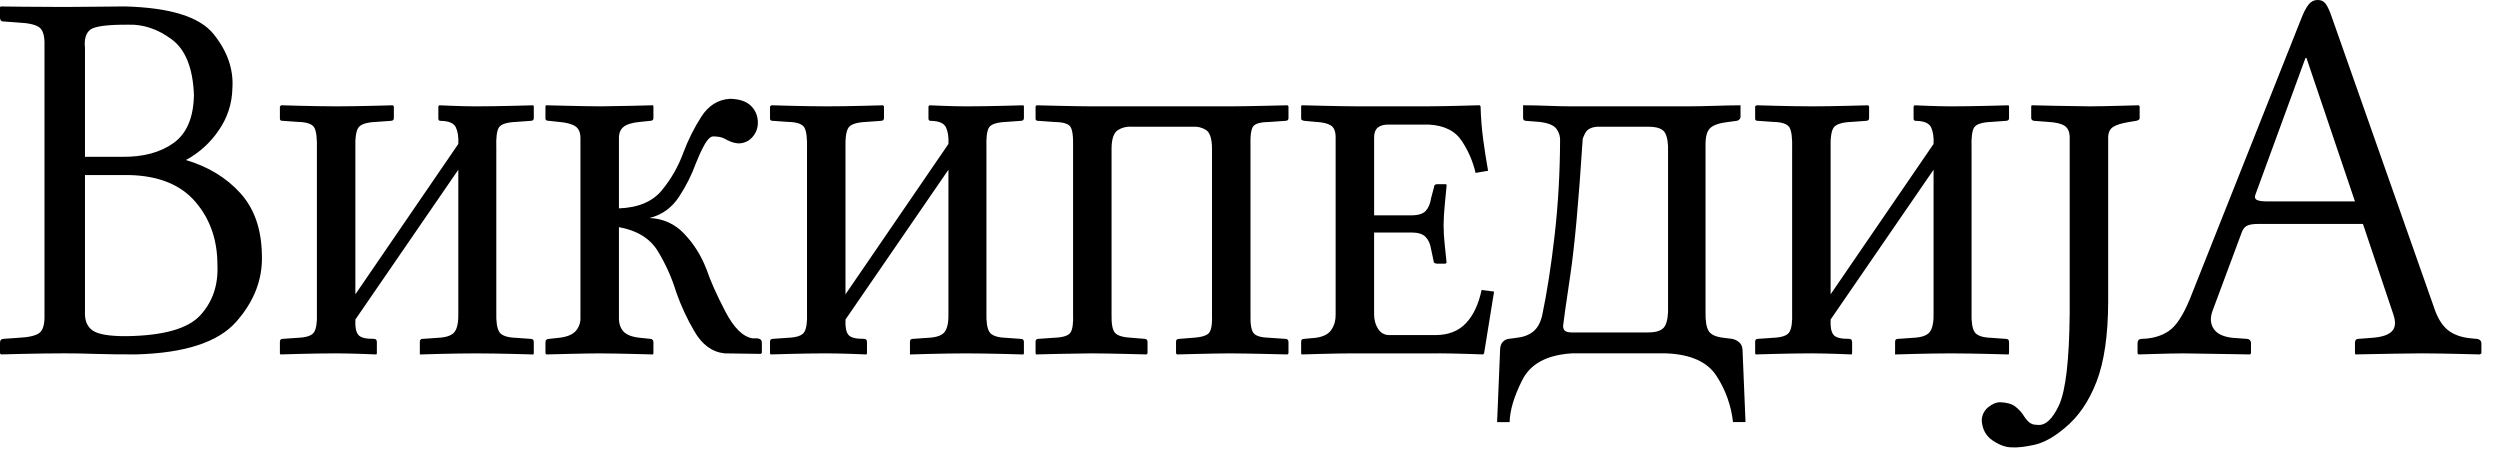
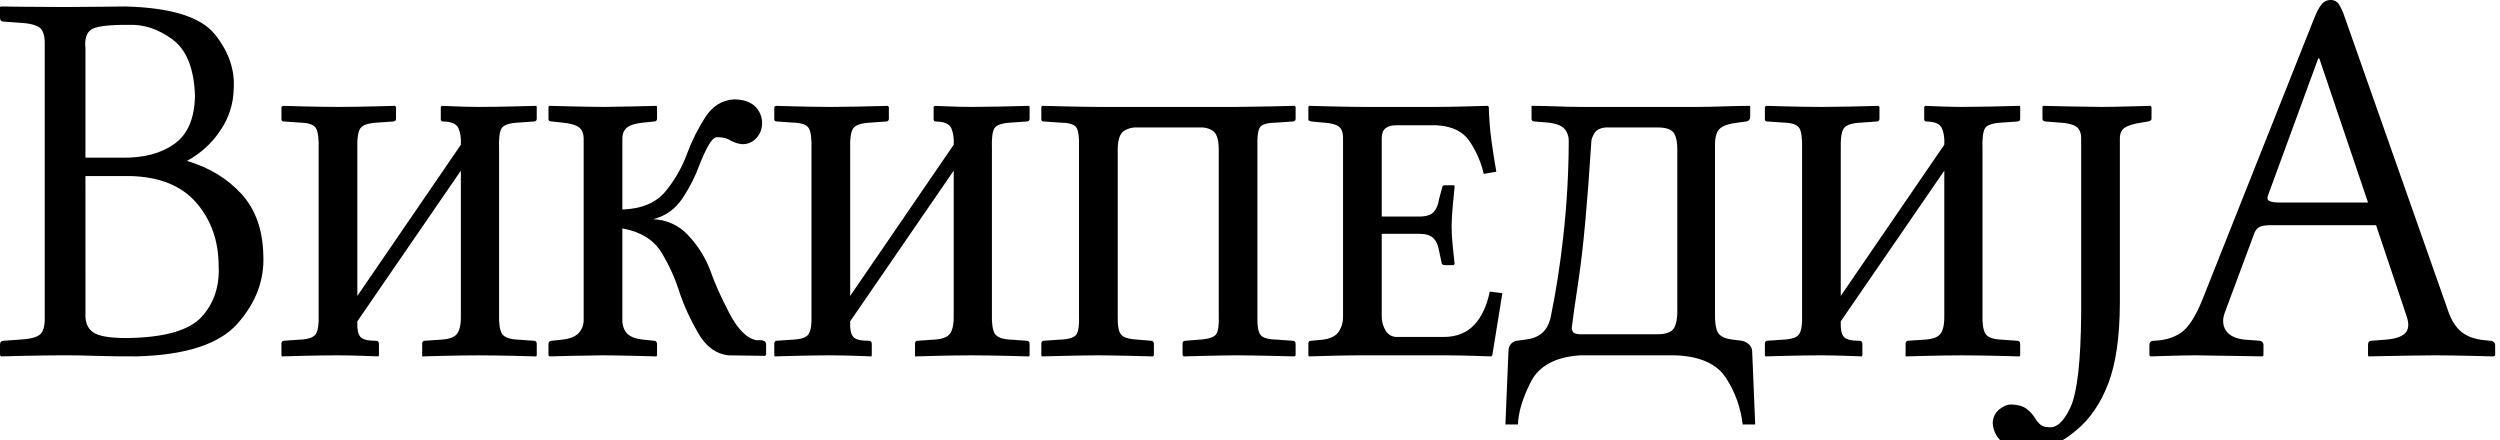
- <svg xmlns="http://www.w3.org/2000/svg" viewBox="0 0 122 22">
-   <g id="Page-1" fill-rule="evenodd">
-     <g id="wordmark-template-22" transform="translate(-1)">
-       <g id="Wikipedia_wordmark_sr" transform="translate(1)">
-         <path d="M4.147 2.333c-.045-.426.044-.722.265-.888.22-.167.84-.246 1.857-.24.73-.023 1.434.215 2.11.715.675.5 1.037 1.406 1.085 2.719-.02 1.1-.352 1.88-.997 2.342-.645.461-1.483.685-2.516.671H4.147v-5.32zm0 6.21h2.17c1.428.035 2.5.47 3.217 1.304.717.834 1.076 1.859 1.076 3.073.047.982-.23 1.802-.83 2.46-.599.658-1.802 1-3.609 1.025-.831.004-1.382-.089-1.652-.278-.27-.19-.395-.499-.372-.927V8.543zM0 16.746c-.004-.135.053-.206.17-.21l.733-.052c.5-.023.84-.102 1.018-.236.178-.134.261-.422.25-.865V2.201c.013-.43-.068-.715-.24-.855-.174-.139-.517-.22-1.028-.245L.17 1.048c-.06 0-.103-.018-.13-.052A.2.2 0 0 1 0 .865V.34L.05.315l1.09.013C1.815.336 2.484.34 3.147.34c.57-.001 1.1-.005 1.585-.013.486-.008.941-.012 1.366-.013C8.3.372 9.742.82 10.42 1.66c.679.84.986 1.728.92 2.663a3.679 3.679 0 0 1-.667 2.038 4.501 4.501 0 0 1-1.6 1.448c1.082.321 1.965.857 2.649 1.608.683.75 1.036 1.752 1.058 3.004.047 1.19-.37 2.283-1.253 3.282-.883 1-2.514 1.53-4.894 1.592a61.01 61.01 0 0 1-2.045-.026 38.42 38.42 0 0 0-1.442-.026c-.663.002-1.332.01-2.007.026-.674.015-1.038.024-1.091.026L0 17.244v-.498zM16.39 5.19a83.55 83.55 0 0 0 1.793-.026c.61-.015.94-.024.988-.026l.049.052v.577c0 .083-.049.127-.146.13l-.732.053c-.447.02-.73.11-.848.272-.118.161-.168.507-.152 1.038v7.102l5.024-7.338c.017-.322-.022-.588-.116-.799-.093-.21-.339-.32-.737-.327-.078.004-.118-.031-.122-.105V5.19l.048-.052.635.026c.39.015.773.024 1.146.026.597-.002 1.202-.01 1.814-.026.612-.015.943-.024.99-.026l.025.052v.577c0 .083-.049.127-.146.13l-.732.053c-.445.02-.72.11-.823.269-.104.158-.146.497-.128 1.015v7.993c-.015.474.034.798.146.973.113.175.381.27.805.285l.732.053c.098 0 .146.052.146.157v.55l-.024.053c-.048-.003-.379-.011-.991-.027a84.85 84.85 0 0 0-1.814-.026c-.583.002-1.173.011-1.768.026-.596.016-.917.024-.964.027v-.629c.004-.083.045-.127.122-.131l.756-.053c.426-.018.703-.12.83-.305s.184-.502.17-.953V8.282l-5.024 7.311v.053c-.014.323.032.554.14.69.108.138.362.205.762.2.098 0 .147.053.147.158v.55l-.025.053c-.033-.003-.265-.011-.695-.027-.43-.015-.857-.024-1.28-.026-.572.002-1.154.011-1.747.026-.593.016-.913.024-.96.027l-.025-.053v-.576c.004-.083.045-.127.122-.131l.756-.053c.423-.016.687-.109.793-.278.105-.17.15-.48.134-.927V7.286c.016-.546-.029-.903-.134-1.072-.106-.168-.37-.257-.793-.265l-.732-.052c-.097.004-.146-.03-.146-.105v-.603l.073-.052.936.026c.579.015 1.153.024 1.723.026zm13.814 5.896v4.403c-.006.289.067.517.22.685.152.167.42.271.804.31l.512.053c.038 0 .072.014.1.04.03.026.045.065.047.118v.55l-.025.052-1.021-.026a81.977 81.977 0 0 0-1.589-.026c-.406.002-.922.01-1.548.026l-1.037.026-.049-.052v-.55c.001-.053.018-.092.05-.118a.184.184 0 0 1 .121-.04l.488-.052c.396-.045.671-.158.826-.34a.94.94 0 0 0 .223-.656V6.761c.003-.28-.077-.478-.241-.593-.164-.114-.434-.187-.808-.219l-.488-.052a.266.266 0 0 1-.122-.023.089.089 0 0 1-.049-.082v-.603l.025-.052 1.058.026c.64.015 1.182.024 1.625.026.393-.002.899-.011 1.515-.026l1.021-.026.025.052v.577c0 .083-.05.127-.147.13l-.512.053c-.373.035-.639.115-.796.24-.157.123-.233.314-.228.572v3.407c.94-.033 1.638-.327 2.094-.881a6.235 6.235 0 0 0 1.052-1.844c.235-.625.528-1.21.878-1.753.35-.543.814-.832 1.39-.868.463.008.806.123 1.03.344.225.221.337.5.336.835a1.036 1.036 0 0 1-.271.695.891.891 0 0 1-.656.301 1.146 1.146 0 0 1-.38-.078 1.882 1.882 0 0 1-.327-.158.866.866 0 0 0-.262-.082 1.83 1.83 0 0 0-.299-.022c-.137.016-.278.16-.424.429-.146.269-.28.563-.405.88a7.717 7.717 0 0 1-.814 1.622c-.355.55-.84.9-1.454 1.052a2.39 2.39 0 0 1 1.692.763c.468.486.83 1.061 1.088 1.727.197.576.504 1.264.92 2.063.417.8.859 1.239 1.324 1.317h.195c.054-.003.11.01.17.036.06.027.093.085.098.174v.498l-.048.052-1.78-.026c-.606-.068-1.097-.43-1.473-1.088a10.928 10.928 0 0 1-.87-1.873 8.843 8.843 0 0 0-.908-2.031c-.379-.618-1.011-1.007-1.896-1.167zM40.309 5.19c.585-.002 1.183-.01 1.792-.026.61-.015.94-.024.988-.026l.049.052v.577c0 .083-.049.127-.146.13l-.732.053c-.447.02-.73.111-.848.272-.118.161-.168.507-.152 1.038v7.102l5.024-7.337c.017-.323-.022-.589-.116-.8-.093-.21-.339-.32-.737-.327-.078.004-.118-.03-.122-.105V5.19l.048-.052.635.026c.39.015.773.024 1.146.026.597-.002 1.202-.01 1.814-.026.612-.015.943-.024.99-.026l.025.052v.577c0 .083-.049.127-.146.13l-.732.053c-.445.02-.72.11-.823.269-.104.158-.146.497-.128 1.015v7.993c-.015.474.034.798.146.973.113.175.381.27.805.285l.732.053c.097 0 .146.052.146.157v.55l-.024.053c-.048-.003-.379-.011-.991-.027a84.85 84.85 0 0 0-1.814-.026c-.583.002-1.173.011-1.768.026-.596.016-.917.024-.964.027v-.629c.004-.083.045-.127.122-.131l.756-.053c.426-.018.703-.12.83-.305s.184-.502.17-.953V8.282l-5.024 7.311v.053c-.014.323.032.554.14.69.108.138.362.205.762.2.098 0 .147.053.147.158v.55l-.025.053a76.1 76.1 0 0 0-.695-.027c-.43-.015-.857-.024-1.28-.026-.572.002-1.154.011-1.747.026-.593.016-.913.024-.96.027l-.025-.053v-.576c.004-.083.045-.127.122-.131l.756-.053c.423-.016.687-.109.793-.278.105-.17.15-.48.134-.927V7.286c.016-.546-.029-.903-.134-1.072-.106-.168-.37-.257-.793-.265l-.732-.052c-.097.004-.146-.03-.146-.105v-.603l.073-.052.936.026c.579.015 1.153.024 1.723.026zm12.057 1.992c.015-.541-.034-.88-.147-1.02-.113-.137-.38-.208-.805-.212l-.731-.052c-.098.004-.147-.031-.147-.105V5.19l.049-.052 1.08.026c.652.015 1.194.024 1.627.026h6.732c.437-.002.996-.01 1.677-.026l1.128-.026.049.052v.577c0 .083-.049.127-.146.13l-.757.053c-.434.004-.705.074-.814.21-.108.135-.154.467-.137.996v8.176c-.014.48.038.79.156.93.117.14.382.214.795.223l.757.052c.097 0 .146.053.146.158v.55l-.049.052a347.8 347.8 0 0 0-1.119-.026 97.675 97.675 0 0 0-1.686-.026c-.428.002-.95.011-1.567.026l-1.018.026-.049-.052v-.577c0-.082.049-.127.146-.13l.659-.053c.445-.025.72-.112.823-.262.104-.15.146-.447.128-.891V7.207c-.009-.455-.107-.744-.293-.865a1.05 1.05 0 0 0-.658-.157h-2.976a1.08 1.08 0 0 0-.67.167c-.194.126-.295.411-.305.855v8.124c-.012.479.047.786.176.92.13.135.396.213.8.233l.633.052c.098 0 .147.053.147.158v.55l-.049.052-1.067-.026a88.91 88.91 0 0 0-1.616-.026c-.433.002-.976.011-1.628.026l-1.08.026-.024-.052v-.577c.004-.082.045-.127.122-.13l.756-.053c.445-.014.72-.098.824-.252.103-.155.146-.455.128-.901V7.18zm17.837 10.063h-4.268c-.421.002-.915.01-1.482.026l-.933.026-.024-.052v-.577a.135.135 0 0 1 .027-.085c.02-.028.06-.044.119-.046l.561-.052c.371-.049.629-.18.771-.396.143-.216.211-.46.205-.73V6.708c.002-.292-.076-.488-.232-.586-.157-.1-.405-.157-.744-.174l-.561-.052c-.07-.015-.113-.032-.128-.053-.015-.02-.021-.038-.018-.052v-.603l.024-.052 1.043.026c.63.015 1.161.024 1.591.026h3.586a73.41 73.41 0 0 0 1.506-.026l.957-.026.049.052c.015.562.058 1.102.128 1.622.07.519.15 1.026.238 1.523l-.61.105a4.736 4.736 0 0 0-.662-1.543c-.325-.506-.87-.778-1.63-.816h-1.952c-.232-.002-.408.048-.527.147-.12.1-.18.26-.18.482v3.8h1.829c.332-.002.564-.077.695-.223.131-.146.217-.351.256-.616l.147-.55c0-.083.048-.127.146-.131h.414c.024 0 .038.006.043.02a.155.155 0 0 1 .006.059c-.027.293-.058.61-.091.95-.034.34-.052.669-.055.989.003.324.021.632.055.924.033.291.064.586.091.884l-.048.052h-.415c-.118-.004-.175-.048-.17-.13l-.123-.577c-.042-.263-.134-.464-.274-.603-.14-.139-.366-.209-.677-.21h-1.83v4.01c.003.26.066.488.19.685.124.197.296.3.518.31h2.317c.618-.006 1.107-.202 1.467-.589.359-.386.61-.924.753-1.611l.61.078-.488 3.014-.05.052-.81-.026c-.496-.015-.95-.024-1.36-.026zm6.49 0c-1.208.077-2.011.512-2.408 1.304-.398.791-.603 1.475-.616 2.05h-.61l.146-3.537c.005-.17.05-.296.134-.38a.47.47 0 0 1 .281-.145l.39-.052c.33-.035.598-.135.805-.301.207-.166.354-.424.44-.774.238-1.135.443-2.448.612-3.937.17-1.49.258-3.025.265-4.606a.884.884 0 0 0-.161-.557c-.123-.189-.402-.309-.839-.36l-.658-.052c-.098-.005-.147-.048-.147-.131v-.63c.416.003.822.011 1.22.027.397.015.78.024 1.146.026h5.634c.419-.002.869-.011 1.351-.026s.902-.024 1.26-.026v.576a.185.185 0 0 1-.062.121.2.2 0 0 1-.134.063l-.39.052c-.442.05-.742.152-.9.305-.158.152-.232.444-.222.874V15.2c-.01.46.041.778.155.956.115.178.356.288.723.328l.415.052a.72.72 0 0 1 .32.145c.117.084.181.21.192.38l.146 3.537h-.61a5.152 5.152 0 0 0-.802-2.247c-.445-.693-1.267-1.062-2.466-1.107h-4.61zm-.414-1.337c.004.14.05.228.14.266.09.037.197.054.323.049h3.683c.435 0 .71-.105.826-.318.116-.212.165-.534.15-.966V7.443c.015-.442-.034-.763-.15-.963-.115-.2-.39-.298-.826-.295h-2.488c-.285.022-.477.122-.573.301-.097.18-.141.306-.134.38-.19 2.963-.39 5.161-.604 6.594-.213 1.434-.33 2.25-.347 2.447zM88.383 5.19c.585-.002 1.183-.01 1.792-.026.61-.015.94-.024.988-.026l.049.052v.577c0 .083-.049.127-.146.13l-.732.053c-.447.02-.73.111-.848.272-.118.161-.168.507-.152 1.038v7.102l5.024-7.337c.017-.323-.022-.589-.115-.8-.094-.21-.34-.32-.738-.327-.078.004-.118-.03-.122-.105V5.19l.049-.052.634.026c.39.015.773.024 1.146.026.597-.002 1.202-.01 1.814-.026.612-.015.943-.024.991-.026l.024.052v.577c0 .083-.048.127-.146.13l-.732.053c-.445.02-.72.11-.823.269-.104.158-.146.497-.128 1.015v7.993c-.015.474.034.798.146.973.113.175.381.27.805.285l.732.053c.097 0 .146.052.146.157v.55l-.024.053c-.048-.003-.379-.011-.99-.027a84.85 84.85 0 0 0-1.815-.026c-.583.002-1.173.011-1.768.026-.596.016-.917.024-.964.027v-.629c.004-.083.045-.127.122-.131l.756-.053c.426-.018.703-.12.83-.305s.184-.502.17-.953V8.282l-5.024 7.311v.053c-.014.323.032.554.14.69.108.138.362.205.762.2.098 0 .147.053.147.158v.55l-.025.053a76.12 76.12 0 0 0-.695-.027c-.43-.015-.856-.024-1.28-.026-.572.002-1.154.011-1.747.026-.593.016-.913.024-.96.027l-.025-.053v-.576c.004-.083.045-.127.122-.131l.756-.053c.423-.016.687-.109.793-.278.105-.17.15-.48.134-.927V7.286c.016-.546-.029-.903-.134-1.072-.106-.168-.37-.257-.793-.265l-.732-.052c-.097.004-.146-.03-.146-.105v-.603l.073-.052.936.026c.579.015 1.153.024 1.723.026zm14.496 9.54c-.006 1.63-.195 2.928-.567 3.894-.372.966-.89 1.72-1.555 2.264-.521.44-1.01.712-1.467.815-.457.104-.83.146-1.119.128-.285 0-.593-.11-.923-.33-.331-.22-.511-.547-.54-.98a.858.858 0 0 1 .32-.652c.197-.157.383-.236.558-.24.334.008.587.078.76.21.171.133.309.281.41.446.082.133.17.24.263.321a.56.56 0 0 0 .372.124c.398.068.76-.25 1.088-.956.328-.705.502-2.204.522-4.494V6.735c.003-.282-.077-.478-.241-.59-.164-.11-.434-.176-.808-.196l-.683-.052a.159.159 0 0 1-.1-.036.124.124 0 0 1-.046-.095v-.577l.024-.052 1.14.026c.688.015 1.251.024 1.69.026.398-.002.881-.01 1.45-.026l.94-.026.048.052v.577a.096.096 0 0 1-.048.085.446.446 0 0 1-.122.046l-.317.052c-.375.057-.644.14-.808.246-.165.106-.245.286-.241.54v7.993zm5.091.445c-.122.336-.103.626.058.871s.467.39.918.439l.707.052c.051.001.096.02.134.056a.21.21 0 0 1 .061.154v.498l-.049.052-.71-.013a322.619 322.619 0 0 0-2.533-.039c-.37.002-.815.01-1.336.026l-.86.026-.048-.052v-.498c.004-.135.069-.206.195-.21.525-.011.968-.139 1.329-.383.36-.244.706-.771 1.037-1.582L112.287.944c.13-.338.255-.58.378-.728a.553.553 0 0 1 .452-.216c.164 0 .292.066.384.197.091.13.183.327.274.59l5 14.203c.164.504.385.872.665 1.104.28.232.66.37 1.14.416l.268.026c.064 0 .12.02.168.056a.193.193 0 0 1 .076.154v.498l-.073.052-1.058-.026a90.886 90.886 0 0 0-1.771-.026c-.309 0-.716.006-1.22.014-.505.008-.963.017-1.373.025l-.651.013-.024-.052v-.498c-.005-.135.052-.206.17-.21l.683-.052c.464-.035.78-.141.951-.318.171-.176.195-.446.074-.809l-1.488-4.429h-5.073c-.285-.002-.485.03-.601.095-.116.066-.2.183-.253.35l-1.415 3.8zm2.708-5.346h4.244l-2.366-6.998h-.05l-2.438 6.657c-.051.129-.029.218.067.269.095.05.276.074.543.072z" id="Combined-Shape" />
-       </g>
-     </g>
-   </g>
+ <svg xmlns="http://www.w3.org/2000/svg" width="125" height="22" viewBox="0 0 125 22">
+   <path d="M4.272 2.403c-.045-.438.046-.743.273-.914.228-.172.866-.254 1.913-.247.753-.025 1.478.22 2.174.736.696.515 1.069 1.449 1.118 2.801-.02 1.134-.363 1.938-1.027 2.413-.664.476-1.528.706-2.591.692h-1.86zm0 6.4H6.51c1.47.035 2.575.483 3.313 1.342.74.86 1.109 1.915 1.11 3.166.047 1.012-.237 1.857-.855 2.535-.618.677-1.858 1.03-3.72 1.056-.856.004-1.423-.092-1.702-.287-.278-.195-.406-.513-.383-.955zM0 17.252v.513l.05.054 1.125-.027c.695-.016 1.384-.025 2.067-.027.625.002 1.12.011 1.486.027a61.54 61.54 0 002.107.027c2.452-.064 4.132-.61 5.042-1.64.91-1.03 1.34-2.157 1.29-3.382-.022-1.29-.385-2.321-1.09-3.095-.703-.773-1.613-1.326-2.729-1.657a4.637 4.637 0 001.65-1.492 3.79 3.79 0 00.687-2.099c.067-.963-.25-1.878-.948-2.744C10.037.846 8.552.383 6.282.324a89.53 89.53 0 00-1.407.014c-.5.008-1.045.012-1.633.013-.683 0-1.372-.005-2.067-.013L.05.324 0 .351v.54c0 .055.013.1.041.135.028.035.073.053.135.054l.754.054c.527.025.88.11 1.059.253.178.144.26.437.248.881V15.85c.011.456-.075.753-.258.891s-.533.22-1.049.243l-.754.054c-.121.004-.18.076-.176.216zM16.887 5.346a77.57 77.57 0 01-1.775-.027l-.964-.027-.076.054v.621c0 .077.05.113.151.108l.754.054c.436.009.708.1.817.274.109.173.155.541.138 1.103v8.235c.017.462-.03.78-.138.955-.11.175-.381.27-.817.287l-.779.054c-.08.004-.121.05-.126.135v.594l.026.054.989-.027a81.52 81.52 0 011.8-.027c.436.002.876.012 1.32.027l.715.027.025-.054V17.2c0-.108-.05-.162-.15-.162-.413.004-.675-.065-.786-.206-.11-.14-.159-.378-.144-.712v-.054l5.176-7.533v7.155c.014.464-.045.792-.175.982-.131.191-.416.296-.855.314l-.779.054c-.08.004-.121.05-.125.135v.648l.992-.027c.614-.016 1.22-.025 1.822-.027.615.002 1.238.012 1.869.027l1.02.027.026-.054V17.2c0-.108-.05-.162-.15-.162l-.755-.054c-.436-.015-.713-.113-.829-.293-.116-.181-.166-.515-.15-1.003V7.452c-.02-.534.024-.883.131-1.046.107-.163.39-.255.848-.277l.754-.054c.1-.004.15-.05.15-.135v-.594l-.024-.054-1.021.027c-.63.016-1.254.025-1.87.027a35.109 35.109 0 01-1.18-.027l-.653-.027-.05.054v.621c.003.077.045.113.125.108.41.008.664.12.76.338.096.217.136.491.12.823l-5.177 7.56V7.479c-.017-.547.035-.904.157-1.07.121-.166.412-.26.873-.28l.754-.054c.1-.004.15-.05.15-.135v-.594l-.05-.054-1.017.027c-.628.016-1.244.025-1.847.027zm14.231 6.075c.912.164 1.563.565 1.954 1.202.39.636.702 1.334.936 2.092.209.61.507 1.253.895 1.93.388.678.894 1.051 1.517 1.121l1.835.027.05-.054v-.513c-.005-.092-.039-.151-.1-.179a.383.383 0 00-.176-.037h-.202c-.48-.081-.933-.533-1.363-1.357-.429-.823-.745-1.532-.948-2.126a5.272 5.272 0 00-1.122-1.779 2.463 2.463 0 00-1.743-.786c.633-.157 1.132-.518 1.498-1.083a7.95 7.95 0 00.839-1.67c.128-.329.267-.631.418-.909.15-.277.295-.424.436-.442.103 0 .206.007.308.024a.892.892 0 01.27.084c.092.057.204.111.336.162.133.05.264.078.393.081a.918.918 0 00.675-.31 1.07 1.07 0 00.28-.716 1.152 1.152 0 00-.346-.86c-.231-.228-.585-.347-1.061-.355-.594.037-1.071.335-1.433.894a9.434 9.434 0 00-.904 1.806 6.423 6.423 0 01-1.084 1.9c-.47.571-1.189.874-2.158.908v-3.51c-.005-.266.074-.463.236-.59.161-.128.435-.21.82-.247l.527-.054c.1-.004.151-.05.151-.135v-.594l-.025-.054-1.052.027c-.635.016-1.156.025-1.562.027a89.157 89.157 0 01-1.674-.027l-1.09-.027-.025.054v.621c.001.04.018.068.05.084a.274.274 0 00.126.024l.503.054c.385.033.663.109.832.226.17.118.252.321.248.611v8.991a.967.967 0 01-.23.675c-.159.188-.443.305-.85.351l-.503.054a.19.19 0 00-.126.04c-.032.027-.049.068-.05.122v.567l.05.054 1.068-.027a86.022 86.022 0 011.596-.027c.453.002.998.011 1.637.027l1.052.027.025-.054v-.567c-.002-.054-.017-.095-.047-.122a.15.15 0 00-.104-.04l-.527-.054c-.396-.041-.673-.148-.83-.32-.157-.173-.232-.408-.226-.706zm10.411-6.075a77.57 77.57 0 01-1.775-.027l-.964-.027-.076.054v.621c0 .077.05.113.151.108l.754.054c.436.009.708.1.817.274.109.173.155.541.138 1.103v8.235c.017.462-.03.78-.138.955-.11.175-.381.27-.817.287l-.779.054c-.08.004-.121.05-.126.135v.594l.026.054.99-.027a81.52 81.52 0 011.799-.027c.437.002.876.012 1.32.027l.715.027.025-.054V17.2c0-.108-.05-.162-.15-.162-.413.004-.675-.065-.786-.206-.11-.14-.159-.378-.144-.712v-.054l5.176-7.533v7.155c.014.464-.045.792-.175.982-.131.191-.416.296-.855.314l-.779.054c-.08.004-.121.05-.125.135v.648l.992-.027a80.17 80.17 0 011.822-.027c.615.002 1.238.012 1.869.027l1.02.027.026-.054V17.2c0-.108-.05-.162-.15-.162l-.755-.054c-.436-.015-.713-.113-.829-.293-.116-.181-.166-.515-.15-1.003V7.452c-.02-.534.024-.883.131-1.046.107-.163.39-.255.848-.277l.754-.054c.1-.004.15-.05.151-.135v-.594l-.025-.054a120.33 120.33 0 01-2.89.054 35.109 35.109 0 01-1.181-.027l-.653-.027-.05.054v.621c.003.077.045.113.125.108.41.009.664.12.76.338.096.217.136.491.12.823l-5.177 7.56V7.48c-.017-.547.036-.904.157-1.07.121-.166.413-.259.873-.28l.754-.054c.1-.004.15-.05.15-.135v-.594l-.05-.054a120.435 120.435 0 01-2.864.054zM53.95 7.398v8.397c.02.46-.024.769-.131.928-.107.16-.39.246-.848.26l-.78.054c-.079.004-.12.05-.125.135v.594l.025.054 1.112-.027a93.372 93.372 0 011.678-.027c.445.002 1 .011 1.664.027l1.1.027.05-.054v-.567c0-.108-.05-.162-.15-.162l-.654-.054c-.416-.02-.69-.1-.823-.24-.133-.139-.194-.455-.182-.948v-8.37c.01-.457.115-.75.314-.88s.43-.188.69-.173h3.067c.26-.017.487.037.678.162.192.125.292.422.302.891v8.37c.019.458-.025.764-.132.918-.107.154-.39.244-.848.27l-.679.054c-.1.004-.15.05-.15.135v.594l.05.054 1.049-.027a83.475 83.475 0 011.614-.027c.462.002 1.04.011 1.737.027l1.153.027.05-.054v-.567c0-.108-.05-.162-.15-.162l-.78-.054c-.425-.01-.698-.085-.82-.23-.12-.143-.174-.463-.16-.958V7.371c-.017-.544.03-.886.142-1.026.111-.14.391-.211.839-.216l.779-.054c.1-.004.15-.05.15-.135v-.594l-.05-.054-1.162.027c-.702.016-1.277.025-1.728.027h-6.935a92.41 92.41 0 01-1.678-.027l-1.112-.027-.05.054v.621c0 .077.05.113.15.108l.755.054c.436.004.713.077.83.22.115.142.166.492.15 1.05zm18.378 10.368c.423.002.89.011 1.401.027l.836.027.05-.054.503-3.105-.629-.081c-.147.709-.405 1.262-.775 1.66-.37.399-.874.601-1.511.608h-2.388a.637.637 0 01-.534-.32 1.317 1.317 0 01-.194-.706v-4.131h1.884c.32.001.553.073.698.216.144.143.238.35.282.621l.126.594c-.004.086.054.13.176.135h.427l.05-.054c-.028-.307-.06-.61-.094-.911a9.081 9.081 0 01-.056-.952c.003-.33.022-.67.056-1.02.035-.35.066-.675.094-.978a.16.16 0 00-.006-.06c-.005-.014-.02-.02-.044-.02h-.427c-.1.003-.15.049-.15.134l-.152.567c-.04.272-.128.484-.263.635-.136.15-.374.227-.717.229h-1.884V6.912c0-.228.062-.393.185-.496.123-.103.304-.154.543-.152h2.01c.786.039 1.346.319 1.681.84a4.88 4.88 0 01.682 1.59l.628-.108a37.738 37.738 0 01-.245-1.57 15.65 15.65 0 01-.132-1.67l-.05-.054-.986.027c-.6.016-1.117.025-1.552.027h-3.694c-.443-.002-.99-.011-1.64-.027l-1.074-.027-.025.054v.621c-.003.015.003.033.019.054.015.021.06.04.132.054l.578.054c.35.018.605.077.766.179.161.102.24.303.239.604v8.91c.007.28-.064.53-.21.753-.148.222-.413.358-.795.408l-.578.054c-.062.002-.102.018-.123.047a.139.139 0 00-.028.088v.594l.025.054.961-.027a70.799 70.799 0 011.527-.027zm6.26-1.377c.019-.204.138-1.045.358-2.521.22-1.477.427-3.741.622-6.794-.008-.076.039-.207.138-.391.1-.185.296-.288.59-.31h2.564c.448-.004.732.097.85.303.12.206.171.536.155.992v7.722c.016.445-.035.777-.154.996-.119.218-.403.328-.851.327h-3.795a.775.775 0 01-.333-.05c-.092-.04-.14-.13-.144-.274zm.427 1.377h4.75c1.234.046 2.081.426 2.54 1.14a5.31 5.31 0 01.827 2.316h.628l-.151-3.645a.49.49 0 00-.198-.391.746.746 0 00-.33-.149l-.427-.054c-.378-.042-.627-.154-.744-.337-.118-.184-.171-.512-.16-.986V7.344c-.01-.444.066-.744.229-.901.163-.157.471-.262.926-.314l.403-.054a.207.207 0 00.138-.064.19.19 0 00.063-.125v-.594c-.369.002-.8.011-1.298.027-.497.016-.96.025-1.391.027h-5.805a35.876 35.876 0 01-1.181-.027c-.41-.016-.828-.025-1.257-.027v.648c0 .086.05.13.151.135l.679.054c.45.053.737.177.864.371a.911.911 0 01.166.574 43.89 43.89 0 01-.273 4.745 43.934 43.934 0 01-.632 4.057c-.088.36-.238.625-.452.796-.214.171-.49.275-.83.311l-.401.054a.484.484 0 00-.29.148c-.086.087-.132.218-.137.392l-.151 3.645h.628c.014-.593.225-1.297.634-2.113.41-.815 1.237-1.263 2.482-1.343zm12.043-12.42a77.57 77.57 0 01-1.774-.027l-.965-.027-.075.054v.621c0 .077.05.113.15.108l.755.054c.435.009.707.1.816.274.11.173.155.541.139 1.103v8.235c.016.462-.03.78-.139.955-.109.175-.38.27-.816.287l-.78.054c-.079.004-.12.05-.125.135v.594l.025.054.99-.027a81.52 81.52 0 011.8-.027c.436.002.876.012 1.319.027l.716.027.025-.054V17.2c0-.108-.05-.162-.15-.162-.413.004-.675-.065-.786-.206-.111-.14-.16-.378-.145-.712v-.054l5.177-7.533v7.155c.014.464-.045.792-.176.982-.13.191-.416.296-.854.314l-.78.054c-.079.004-.12.05-.125.135v.648l.993-.027c.613-.016 1.22-.025 1.821-.027a91.21 91.21 0 011.87.027l1.02.027.025-.054V17.2c0-.108-.05-.162-.15-.162l-.754-.054c-.437-.015-.713-.113-.83-.293-.116-.181-.166-.515-.15-1.003V7.452c-.02-.534.025-.883.132-1.046.106-.163.39-.255.848-.277l.754-.054c.1-.004.15-.05.15-.135v-.594l-.025-.054a120.716 120.716 0 01-2.89.054 35.108 35.108 0 01-1.18-.027l-.654-.027-.05.054v.621c.004.077.046.113.125.108.41.009.664.12.76.338.097.217.137.491.12.823l-5.177 7.56V7.48c-.016-.547.036-.904.157-1.07.122-.166.413-.259.874-.28l.754-.054c.1-.004.15-.05.15-.135v-.594l-.05-.054a121.505 121.505 0 01-2.865.054z" />
+   <path d="M105.993 15.174V6.939c-.004-.261.08-.447.248-.557.17-.11.447-.194.833-.253l.326-.054a.46.46 0 00.126-.047.098.098 0 00.05-.088v-.594l-.05-.054-.967.027c-.587.016-1.085.025-1.496.027-.45-.002-1.03-.011-1.74-.027l-1.174-.027-.026.054v.594a.127.127 0 00.048.098.16.16 0 00.103.037l.704.054c.386.02.663.088.832.203.17.114.252.317.248.607v8.802c-.02 2.36-.2 3.904-.537 4.63-.337.727-.711 1.056-1.121.986a.578.578 0 01-.383-.128 1.39 1.39 0 01-.27-.331 1.727 1.727 0 00-.425-.459c-.177-.136-.438-.208-.782-.216-.18.003-.372.085-.575.246-.202.162-.312.386-.33.672.03.446.216.782.557 1.01.34.226.658.34.951.34.298.019.683-.025 1.153-.132.47-.106.974-.386 1.511-.84.685-.56 1.219-1.337 1.602-2.332.383-.995.578-2.333.584-4.013zm8.035-5.049c-.274.002-.46-.022-.559-.074-.098-.052-.121-.144-.07-.277l2.514-6.858h.05l2.438 7.21zm-2.79 5.508l1.458-3.915c.054-.173.141-.293.261-.361.12-.068.326-.1.619-.098h5.227l1.532 4.563c.126.374.101.652-.075.834-.176.181-.502.29-.98.327l-.703.054c-.122.004-.18.077-.176.216v.513l.025.054.67-.014 1.414-.026c.52-.008.94-.013 1.258-.014.55.002 1.158.011 1.825.027l1.09.027.075-.054v-.513a.199.199 0 00-.078-.159.283.283 0 00-.173-.057l-.277-.027c-.495-.047-.886-.19-1.174-.429-.288-.239-.517-.618-.685-1.137L117.219.81a2.591 2.591 0 00-.282-.607.455.455 0 00-.396-.203.57.57 0 00-.465.223c-.127.152-.256.401-.39.75l-5.578 14.039c-.34.835-.696 1.379-1.068 1.63-.372.252-.828.383-1.37.395-.13.004-.196.076-.2.216v.513l.05.054.886-.027a59.67 59.67 0 011.375-.027 332.279 332.279 0 012.61.04l.732.014.05-.054v-.513a.217.217 0 00-.062-.159.199.199 0 00-.138-.057l-.729-.054c-.464-.05-.78-.2-.946-.452-.165-.252-.185-.551-.06-.898z" />
</svg>
